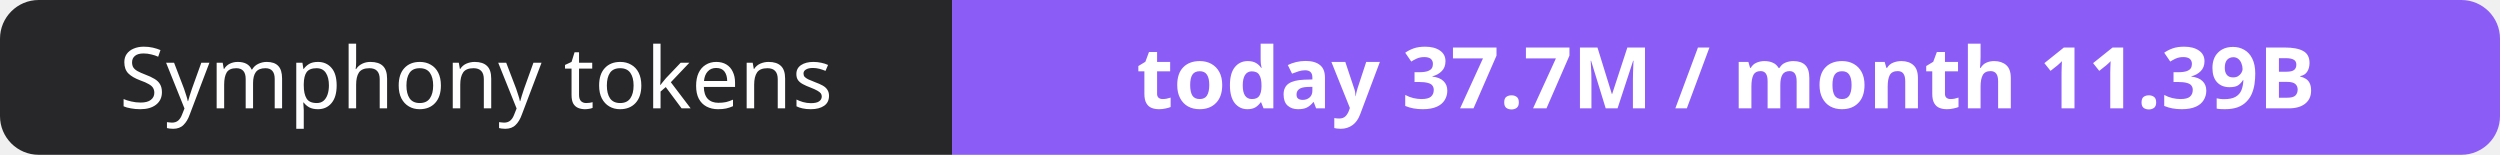
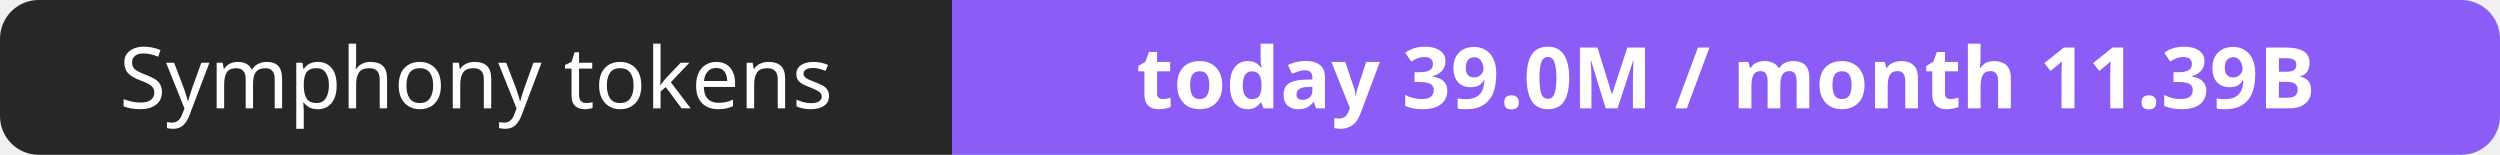
- <svg xmlns="http://www.w3.org/2000/svg" width="323" height="20" role="img" aria-label="Symphony tokens: today 37.7M / month 11.39B">
+ <svg xmlns="http://www.w3.org/2000/svg" width="323" height="20" role="img" aria-label="Symphony tokens: today 39.0M / month 11.39B">
  <clipPath id="r">
    <rect width="323" height="20" rx="5" fill="#fff" />
  </clipPath>
  <g clip-path="url(#r)">
    <rect width="123" height="20" fill="#27272a" />
    <rect x="123" width="200" height="20" fill="#8b5cf6" />
  </g>
  <g fill="#fff" text-anchor="middle" font-family="Verdana,Geneva,sans-serif" font-size="11">
    <text x="61.5" y="14">Symphony tokens</text>
-     <text x="223.0" y="14" font-weight="700">today 37.7M / month 11.39B</text>
+     <text x="223.0" y="14" font-weight="700">today 39.0M / month 11.39B</text>
  </g>
</svg>
